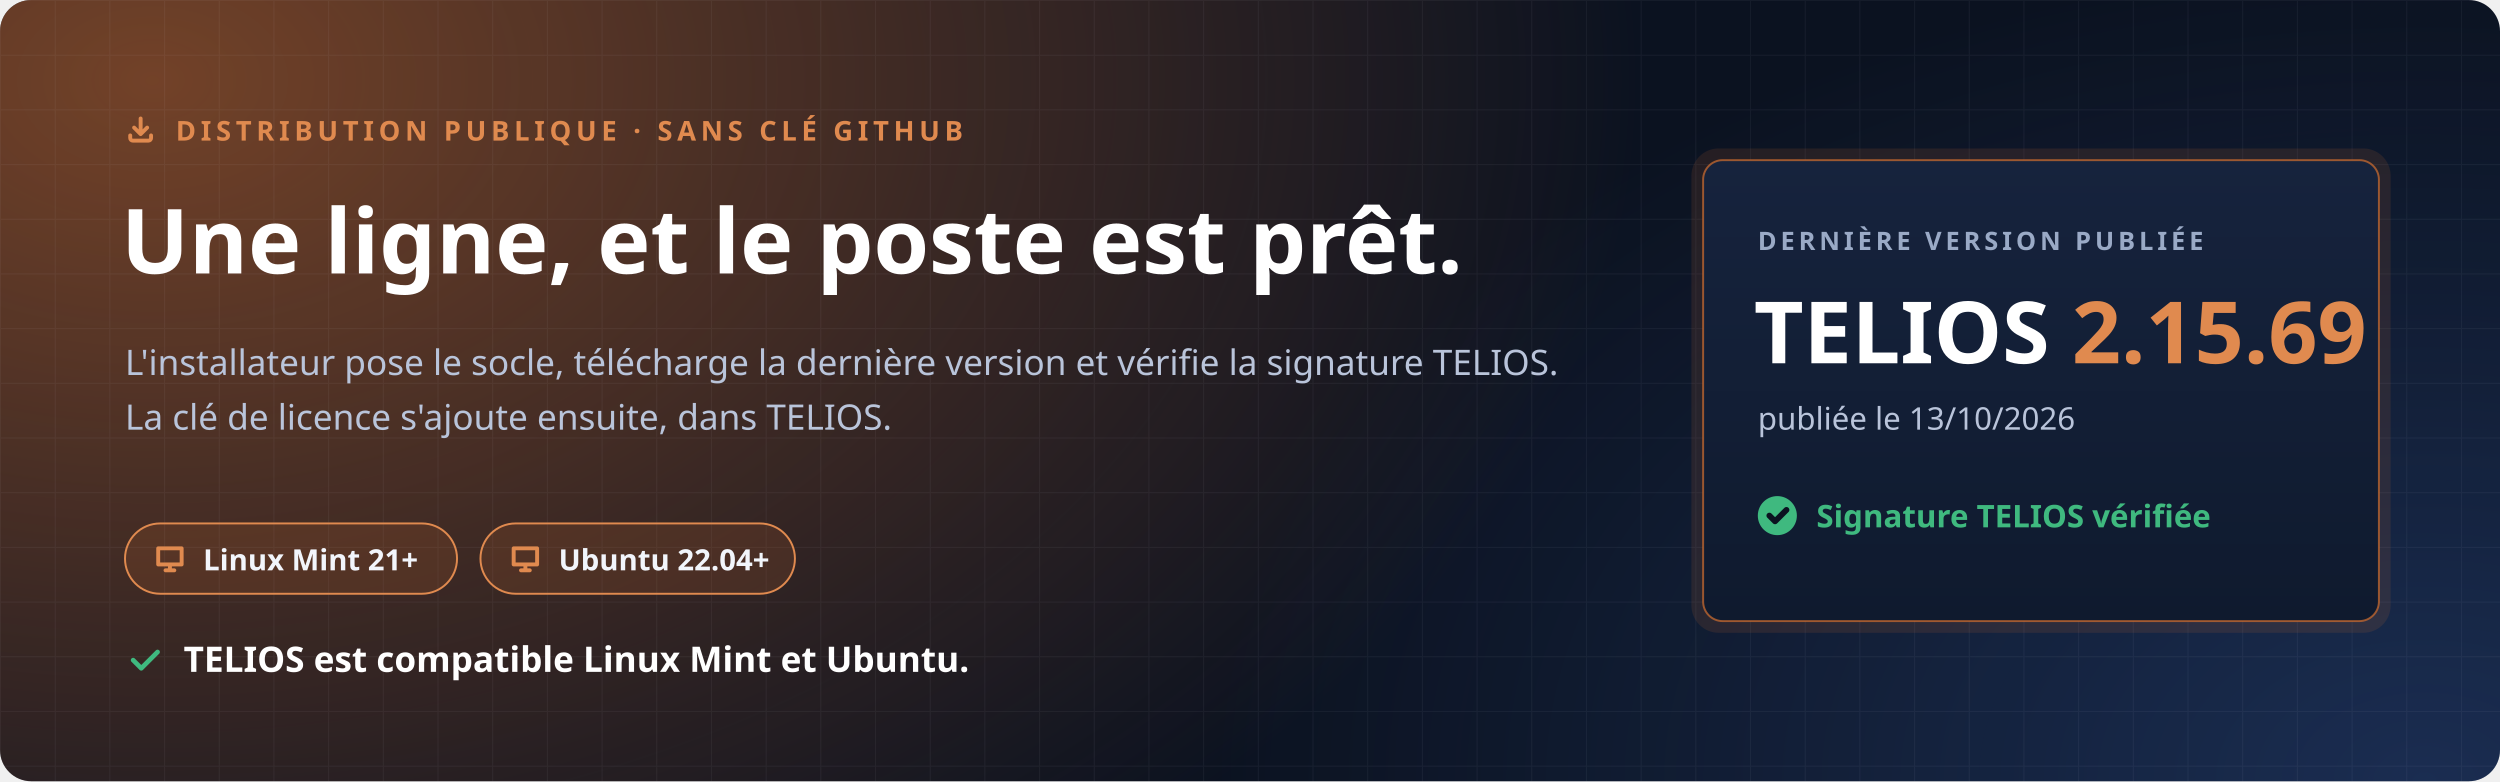
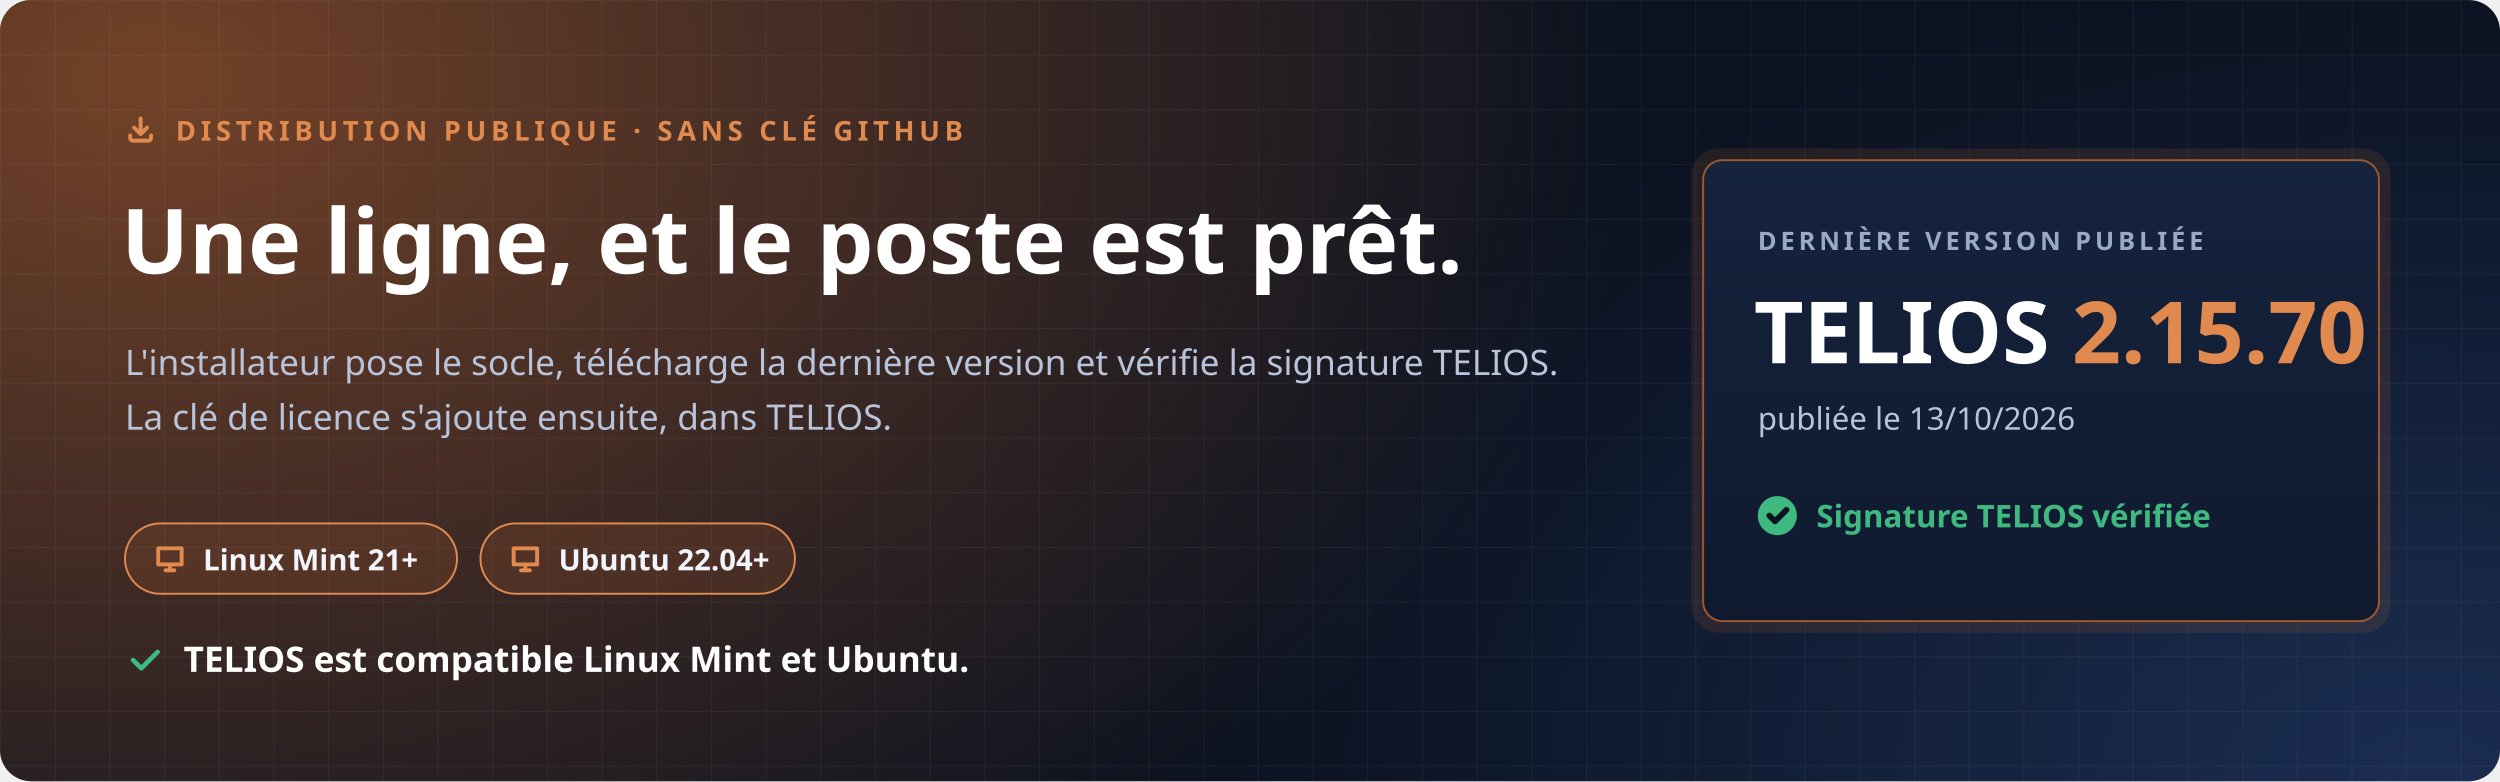
<svg xmlns="http://www.w3.org/2000/svg" width="1280" height="400" viewBox="0 0 1280 400" role="img" aria-labelledby="t d">
  <defs>
    <radialGradient id="halo" cx="0" cy="0" r="1" gradientUnits="userSpaceOnUse" gradientTransform="translate(80 40) scale(760 520)">
      <stop offset="0" stop-color="#C7692F" stop-opacity=".55" />
      <stop offset="1" stop-color="#C7692F" stop-opacity="0" />
    </radialGradient>
    <radialGradient id="halo2" cx="0" cy="0" r="1" gradientUnits="userSpaceOnUse" gradientTransform="translate(1240 400) scale(620 420)">
      <stop offset="0" stop-color="#4F8CFF" stop-opacity=".22" />
      <stop offset="1" stop-color="#4F8CFF" stop-opacity="0" />
    </radialGradient>
    <pattern id="grille" width="28" height="28" patternUnits="userSpaceOnUse">
      <path d="M28 0H0V28" fill="none" stroke="#E8EEF9" stroke-opacity=".05" />
    </pattern>
    <linearGradient id="carte" x1="0" y1="0" x2="0" y2="1">
      <stop offset="0" stop-color="#16233D" />
      <stop offset="1" stop-color="#0F1A2E" />
    </linearGradient>
  </defs>
  <rect width="1280" height="400" rx="16" fill="#0B1220" />
  <rect width="1280" height="400" rx="16" fill="url(#halo)" />
  <rect width="1280" height="400" rx="16" fill="url(#halo2)" />
  <rect width="1280" height="400" rx="16" fill="url(#grille)" />
  <g font-family="'Segoe UI', Ubuntu, 'Noto Sans', 'Helvetica Neue', Arial, sans-serif">
    <path transform="translate(64.0 58.0) scale(0.667)" d="M4 17v2a2 2 0 0 0 2 2h12a2 2 0 0 0 2-2v-2M7 11l5 5 5-5M12 4v12" fill="none" stroke="#E08A4F" stroke-width="3.00" stroke-linecap="round" stroke-linejoin="round" />
    <text x="90" y="72" font-size="14" font-weight="700" letter-spacing="2.4" fill="#E08A4F">DISTRIBUTION PUBLIQUE · SANS CLÉ GITHUB</text>
    <text x="62" y="140" font-size="46" font-weight="800" fill="#FFFFFF">Une ligne, et le poste est prêt.</text>
    <text x="64" y="192" font-size="18" fill="#B9C4DA">L'installateur pose le socle, télécharge la dernière version et vérifie la signature TELIOS.</text>
    <text x="64" y="220" font-size="18" fill="#B9C4DA">La clé de licence s'ajoute ensuite, dans TELIOS.</text>
    <g transform="translate(64 268)">
      <rect width="170" height="36" rx="18" fill="#C7692F" fill-opacity=".16" stroke="#E08A4F" />
      <path transform="translate(14.0 9.0) scale(0.750)" d="M4 5h16v11H4zM9 20h6M12 16v4" fill="none" stroke="#E08A4F" stroke-width="2.67" stroke-linecap="round" stroke-linejoin="round" />
      <text x="40" y="24" font-size="15" font-weight="700" fill="#F2F5FB">Linux Mint 21+</text>
    </g>
    <g transform="translate(246 268)">
      <rect width="161" height="36" rx="18" fill="#C7692F" fill-opacity=".16" stroke="#E08A4F" />
      <path transform="translate(14.0 9.0) scale(0.750)" d="M4 5h16v11H4zM9 20h6M12 16v4" fill="none" stroke="#E08A4F" stroke-width="2.67" stroke-linecap="round" stroke-linejoin="round" />
      <text x="40" y="24" font-size="15" font-weight="700" fill="#F2F5FB">Ubuntu 22.04+</text>
    </g>
    <path transform="translate(64.0 328.0) scale(0.833)" d="M5 12l5 5L20 7" fill="none" stroke="#3FB97F" stroke-width="2.88" stroke-linecap="round" stroke-linejoin="round" />
    <text x="94" y="344" font-size="18" font-weight="700" fill="#FFFFFF">TELIOS est compatible Linux Mint et Ubuntu.</text>
    <g transform="translate(872 82)">
      <rect x="-6" y="-6" width="358" height="248" rx="14" fill="#C7692F" fill-opacity=".14" />
      <rect width="346" height="236" rx="10" fill="url(#carte)" stroke="#C7692F" stroke-opacity=".75" />
      <text x="28" y="46" font-size="13" font-weight="700" letter-spacing="2" fill="#9AAAC6">DERNIÈRE VERSION PUBLIÉE</text>
-       <text x="26" y="104" font-size="44" font-weight="800" fill="#FFFFFF">TELIOS <tspan fill="#E08A4F">2.15.69</tspan>
+       <text x="26" y="104" font-size="44" font-weight="800" fill="#FFFFFF">TELIOS <tspan fill="#E08A4F">2.15.70</tspan>
      </text>
      <text x="28" y="138" font-size="16" fill="#B9C4DA">publiée le 13/10/2026</text>
      <circle cx="38" cy="182" r="10" fill="#3FB97F" />
      <path transform="translate(31.0 175.0) scale(0.583)" d="M5 12l5 5L20 7" fill="none" stroke="#0B1220" stroke-width="5.14" stroke-linecap="round" stroke-linejoin="round" />
      <text x="58" y="188" font-size="16" font-weight="700" fill="#3FB97F">Signature TELIOS vérifiée</text>
    </g>
  </g>
</svg>
